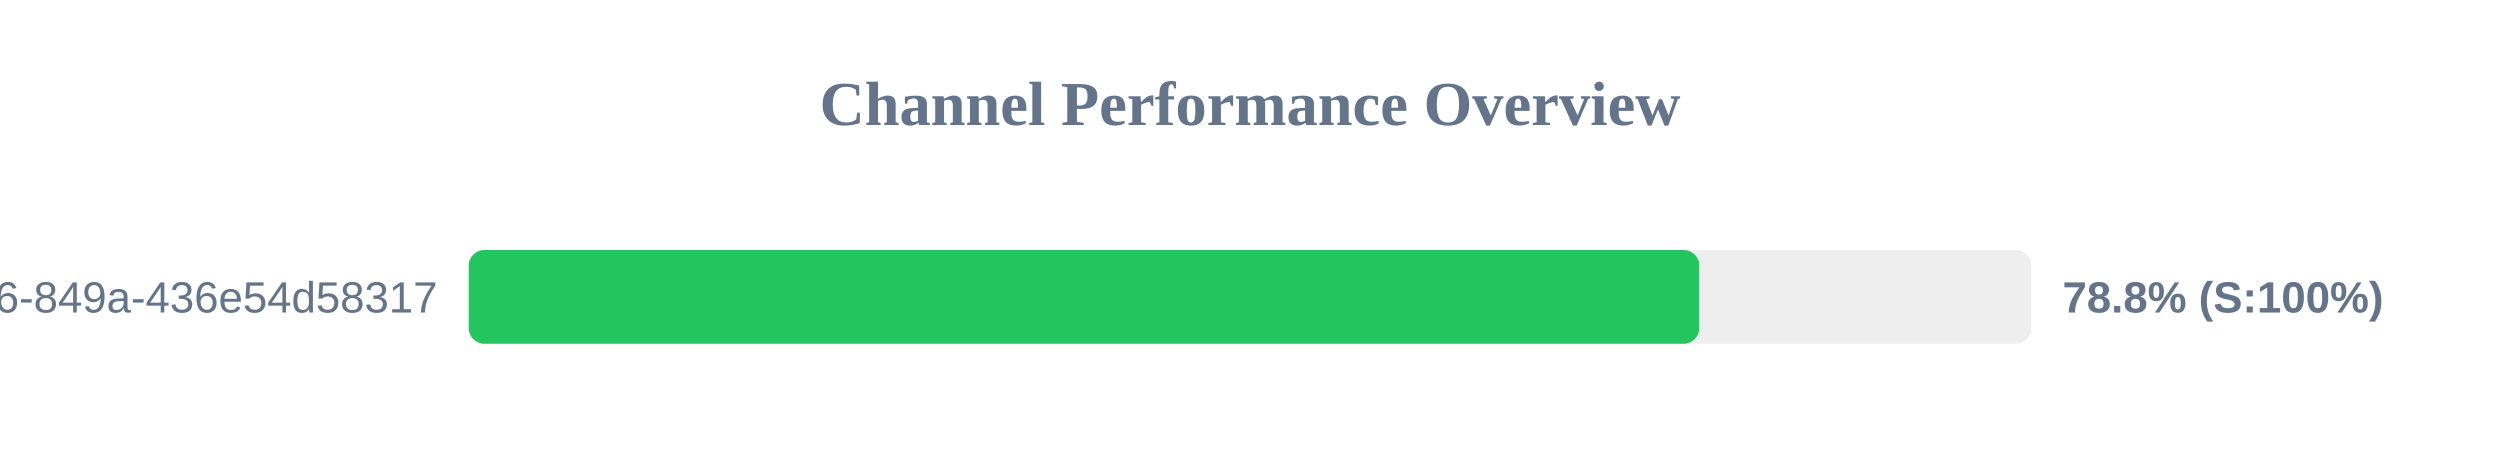
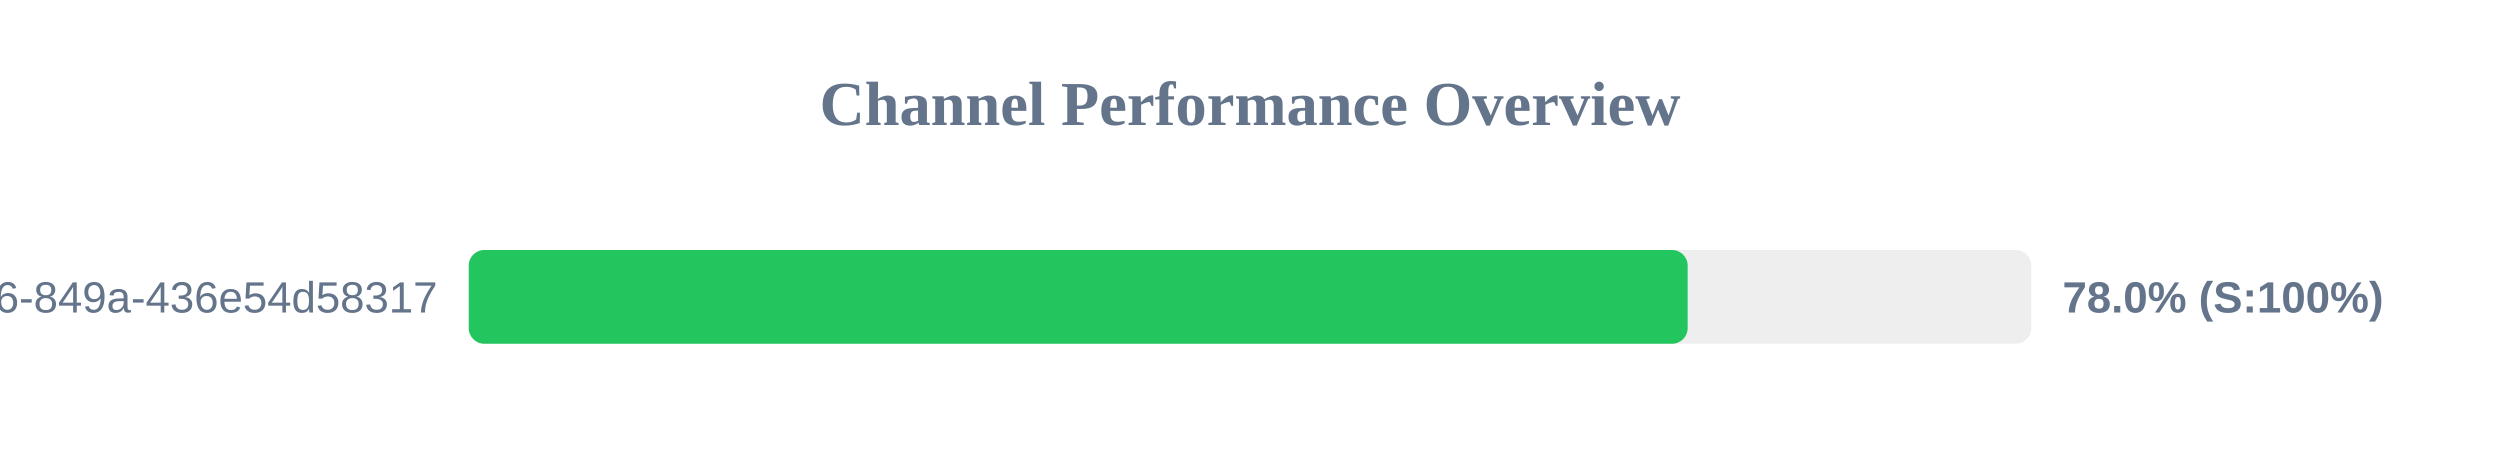
<svg xmlns="http://www.w3.org/2000/svg" width="800" height="150" version="1.1">
  <style>
        .row { font: 14px Arial; fill: #64748b; }
        .score { font: bold 14px Arial; fill: #64748b; }
    </style>
  <text x="400" y="40" text-anchor="middle" font-size="20px" font-weight="bold" fill="#64748b">Channel Performance Overview</text>
  <rect x="150" y="80" width="500" height="30" fill="#eee" rx="5" />
-   <rect x="150" y="80" width="393.75" height="30" fill="#22c55e" rx="5" />
+   <rect x="150" y="80" width="390.05" height="30" fill="#22c55e" rx="5" />
  <text x="140" y="100" text-anchor="end" class="row">?uuid=29fbd51f-03c8-4d76-849a-436e54d58317</text>
-   <text x="660" y="100" text-anchor="start" class="score">78.8% (S:100%)</text>
+   <text x="660" y="100" text-anchor="start" class="score">78.0% (S:100%)</text>
</svg>
